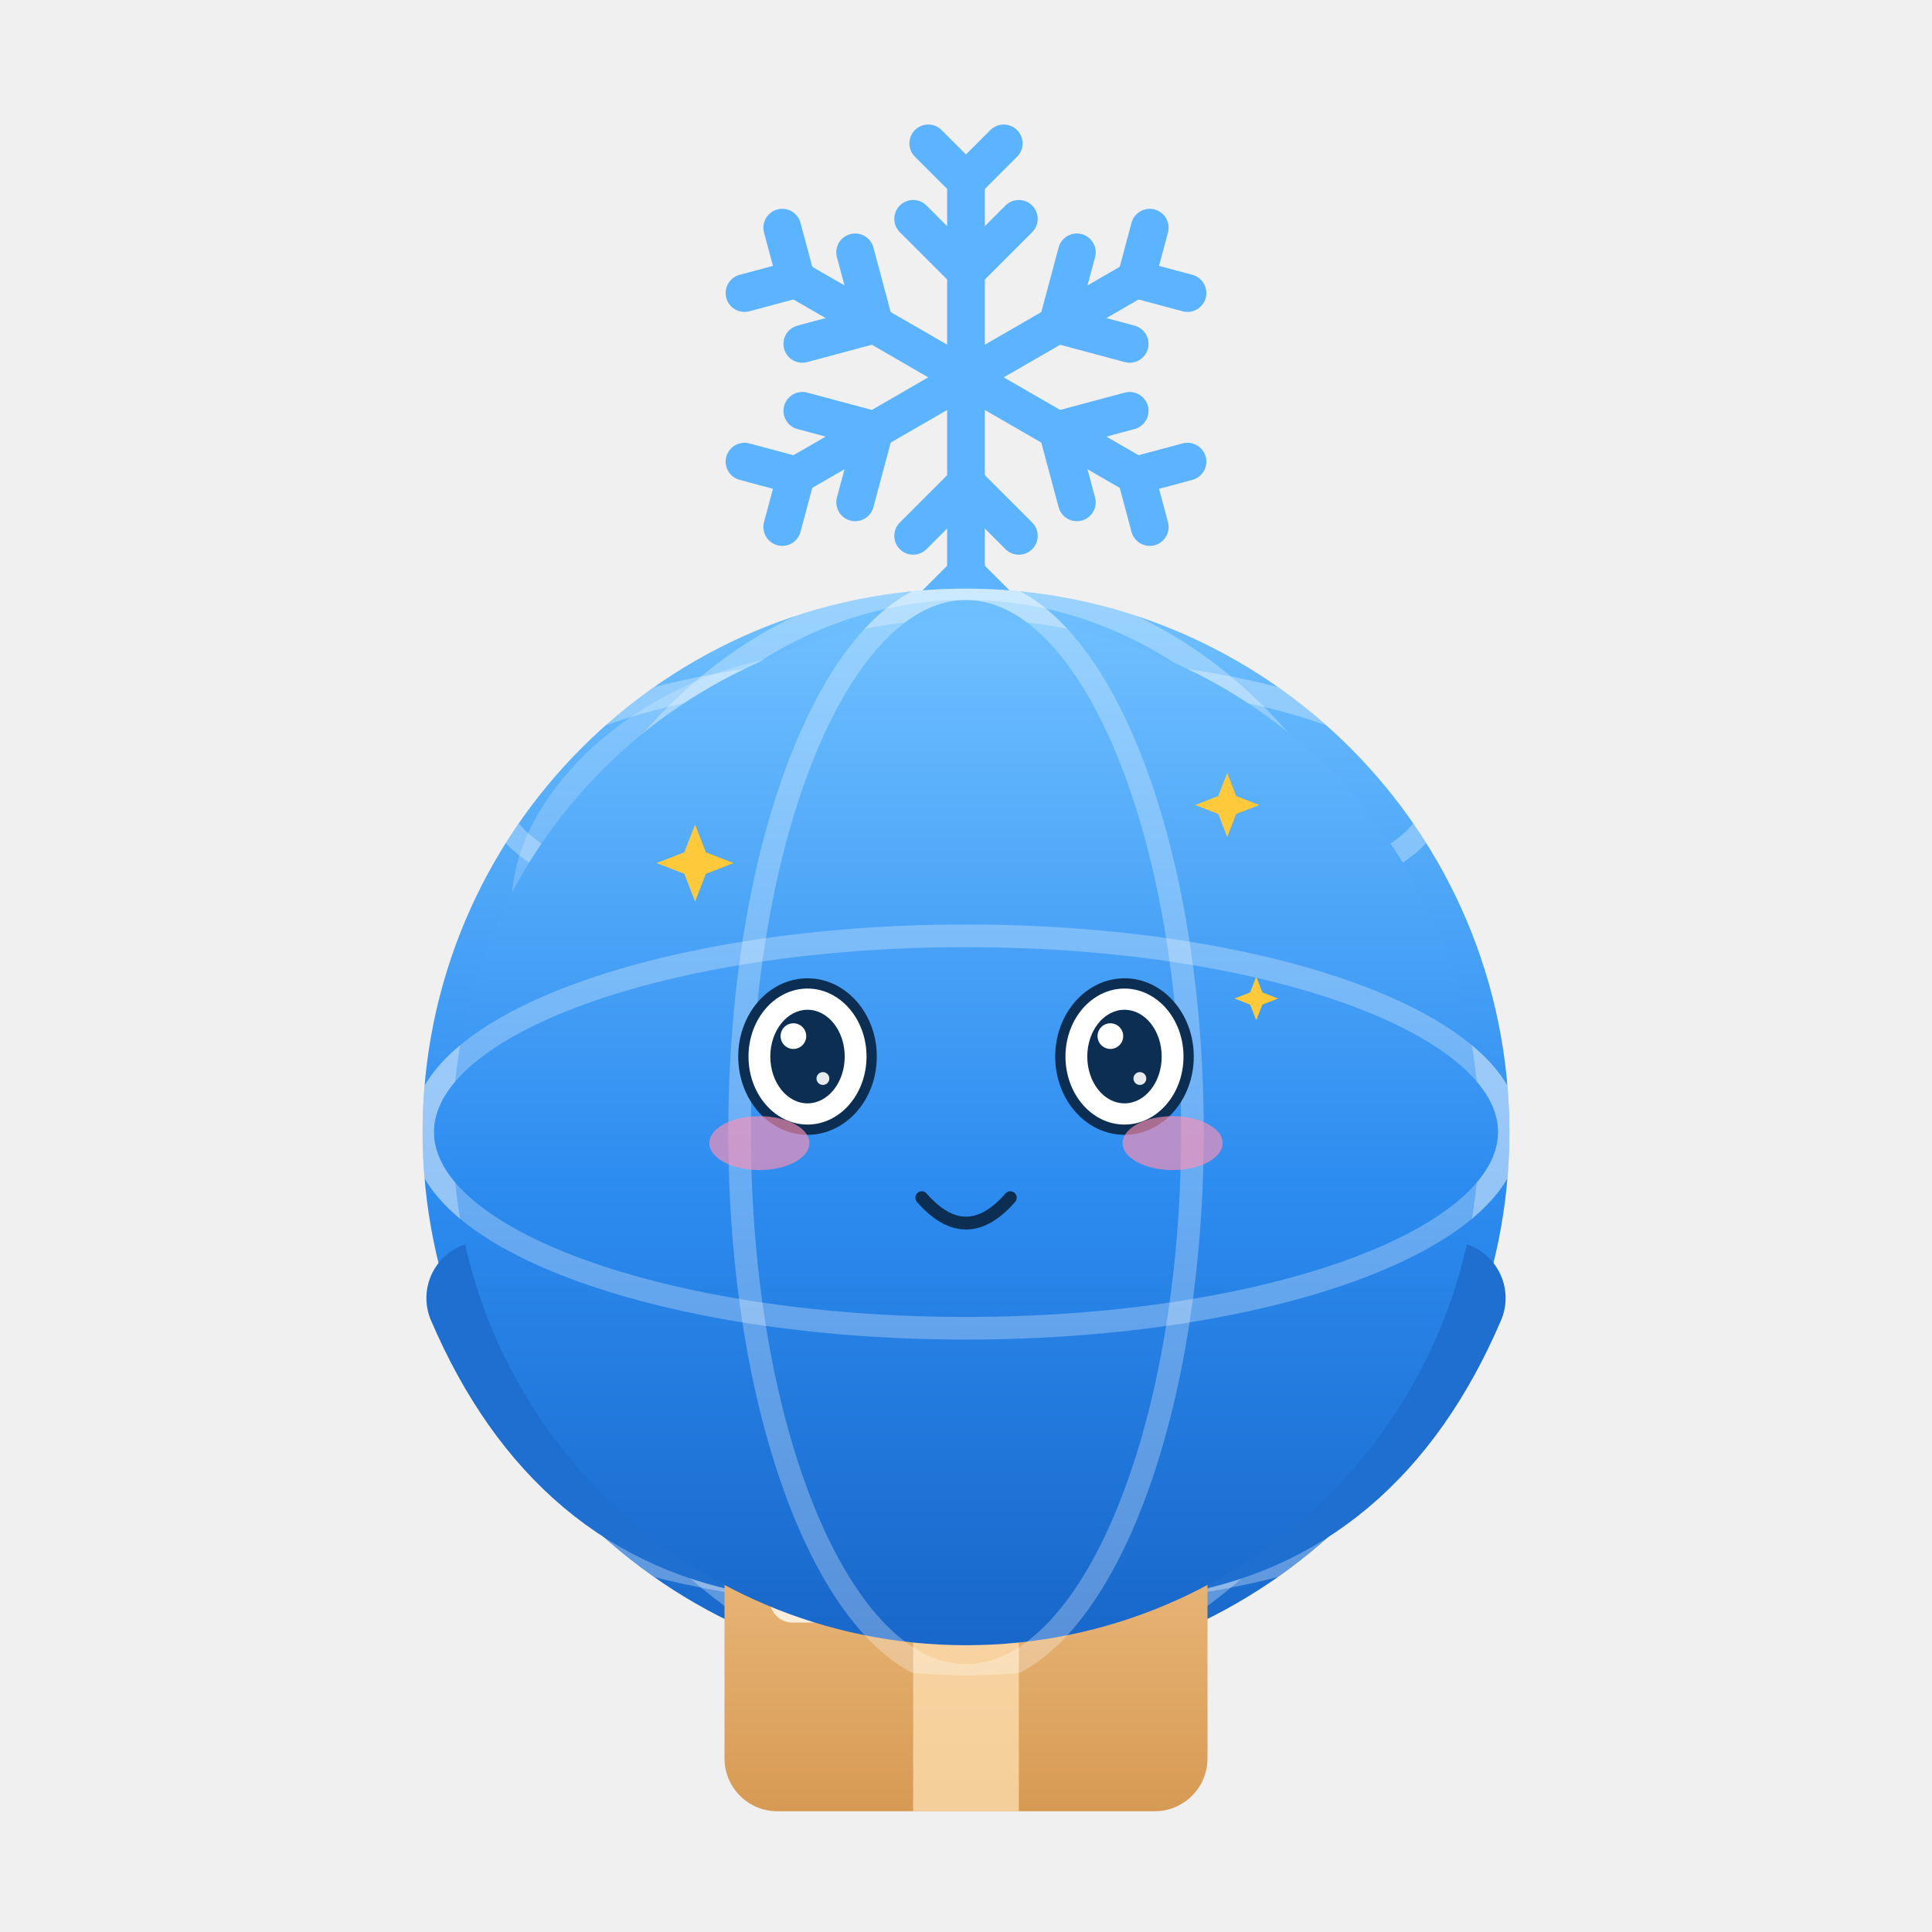
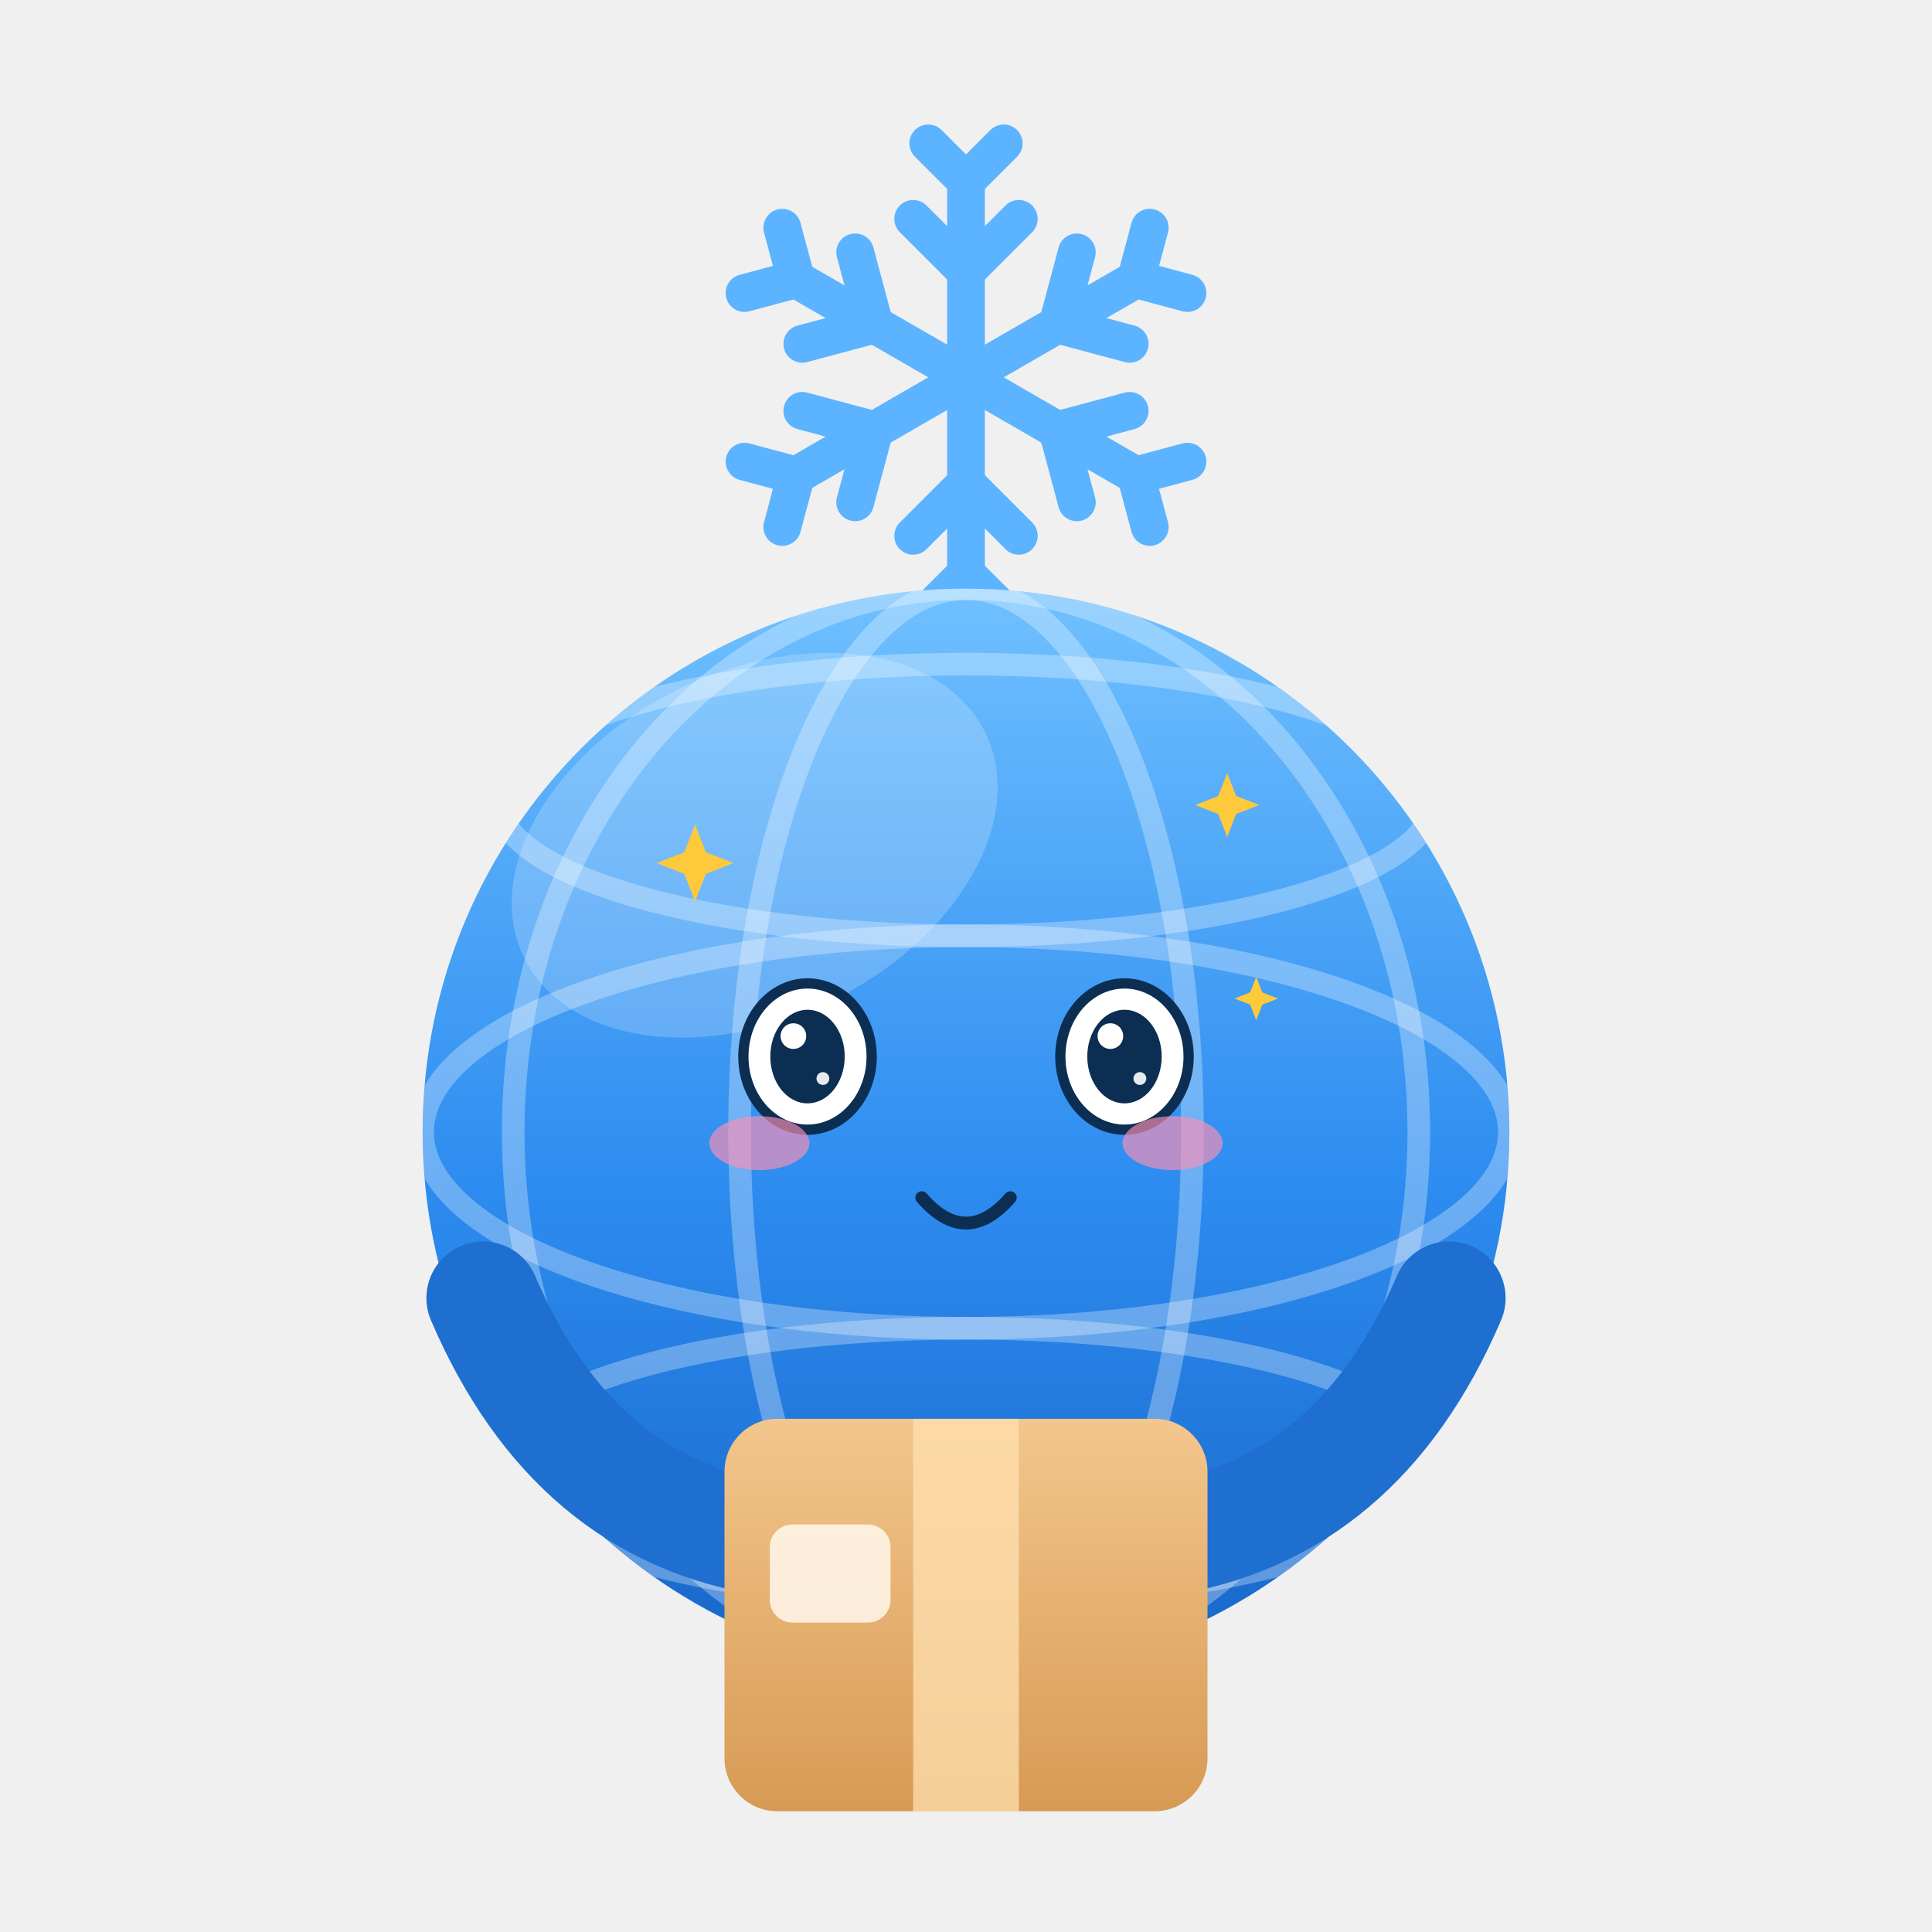
<svg xmlns="http://www.w3.org/2000/svg" viewBox="0 0 256 256" width="256" height="256" role="img" aria-label="雪球 Snowy · 卖萌 Cute">
  <style>
.ex-motion { animation: ex-hop 1.5s ease-in-out infinite; transform-box: fill-box; transform-origin: 50% 50%; }
.ex-anim-tear { animation: ex-tear 1.8s ease-in infinite; transform-box: fill-box; transform-origin: center; }
.ex-anim-sweat { animation: ex-tear 1.5s ease-in infinite; transform-box: fill-box; transform-origin: center; }
.ex-anim-heart { animation: ex-heart 2.2s ease-out infinite; transform-box: fill-box; transform-origin: center; }
.ex-anim-spark { animation: ex-spark 1.9s ease-in-out infinite; transform-box: fill-box; transform-origin: center; }
.ex-anim-rain { animation: ex-rain 1.4s linear infinite; transform-box: fill-box; transform-origin: center; }
.ex-anim-confetti { animation: ex-confetti 2.4s linear infinite; transform-box: fill-box; transform-origin: center; }
.ex-anim-pulse { animation: ex-pulse 1.6s ease-in-out infinite; transform-box: fill-box; transform-origin: center; }
.ex-anim-knock { animation: ex-knock 0.55s ease-in-out infinite; transform-box: fill-box; transform-origin: center; }
.ex-anim-knockline { animation: ex-knockline 0.55s ease-out infinite; transform-box: fill-box; transform-origin: center; }
.ex-anim-palm { animation: ex-palm 0.9s ease-in-out infinite; transform-box: fill-box; transform-origin: center; }
.ex-anim-steam { animation: ex-steam 1.8s ease-out infinite; transform-box: fill-box; transform-origin: center; }
.ex-anim-shock { animation: ex-shock 0.5s ease-in-out infinite; transform-box: fill-box; transform-origin: center; }
.ex-anim-please { animation: ex-please 1.4s ease-in-out infinite; transform-box: fill-box; transform-origin: center; }
.ex-anim-drift { animation: ex-drift 4.5s ease-in-out infinite; transform-box: fill-box; transform-origin: center; }
@keyframes ex-hop { 0%,100% { transform: translateY(0) rotate(0); } 50% { transform: translateY(-2.72px) rotate(2deg); } }
@keyframes ex-tear { 0% { transform: translateY(0); opacity: 0; } 18% { opacity: 1; } 100% { transform: translateY(9.35px); opacity: 0; } }
@keyframes ex-heart { 0% { transform: translateY(0) scale(.65); opacity: 0; } 20% { opacity: 1; } 100% { transform: translateY(-15.3px) scale(1.15); opacity: 0; } }
@keyframes ex-spark { 0%,100% { transform: scale(.6) rotate(0deg); opacity: .3; } 50% { transform: scale(1.15) rotate(25deg); opacity: 1; } }
@keyframes ex-rain { 0% { transform: translateY(0); opacity: 0; } 20% { opacity: 1; } 100% { transform: translateY(10.2px); opacity: 0; } }
@keyframes ex-confetti { 0% { transform: translateY(-4px) rotate(0deg); opacity: 1; } 100% { transform: translateY(14px) rotate(200deg); opacity: 0; } }
@keyframes ex-pulse { 0%,100% { transform: scale(1); opacity: .35; } 50% { transform: scale(1.18); opacity: .7; } }
@keyframes ex-knock { 0%,100% { transform: translateX(3.83px); } 35% { transform: translateX(0); } }
@keyframes ex-knockline { 0%,100% { transform: scaleX(.6); opacity: .35; } 35% { transform: scaleX(1); opacity: 1; } }
@keyframes ex-palm { 0%,100% { transform: translateY(0) rotate(0deg); } 50% { transform: translateY(-1.02px) rotate(-4deg); } }
@keyframes ex-steam { 0% { transform: translateY(0); opacity: .7; } 100% { transform: translateY(-7.65px); opacity: 0; } }
@keyframes ex-shock { 0%,100% { transform: scaleX(.7); opacity: .4; } 50% { transform: scaleX(1.25); opacity: 1; } }
@keyframes ex-please { 0%,100% { transform: translateY(0); } 50% { transform: translateY(-1.53px); } }
@keyframes ex-drift { 0%,100% { transform: translateY(0); } 50% { transform: translateY(-1.7px); } }
@media (prefers-reduced-motion: reduce) {
  .ex-motion, [class*="ex-anim-"] { animation: none !important; }
}
</style>
  <g class="ex-motion ex-cute">
    <g class="ex-base">
      <defs>
        <linearGradient id="globe" x1="0" y1="0" x2="0" y2="1">
          <stop offset="0" stop-color="#6FC0FF" />
          <stop offset=".55" stop-color="#2d8cf0" />
          <stop offset="1" stop-color="#1866C9" />
        </linearGradient>
        <linearGradient id="cardboard" x1="0" y1="0" x2="0" y2="1">
          <stop offset="0" stop-color="#F3C68C" />
          <stop offset="1" stop-color="#D79A54" />
        </linearGradient>
        <clipPath id="globeClip">
          <circle cx="128" cy="150" r="72" />
        </clipPath>
        <style>.bob  {  transform-origin: 128px 214px; }
      .eye  { 
              transform-box: fill-box; transform-origin: center; }
      .snow {  transform-origin: 128px 50px; }
      
      
      
      /* 尊重系统「减少动态效果」设置 */</style>
      </defs>
      <g class="bob">
        <g class="snow" fill="none" stroke="#5CB3FF" stroke-width="5" stroke-linecap="round">
          <g transform="translate(128 50)">
            <g id="snowArm">
              <path d="M0 0 V-26" />
              <path d="M-7 -21 L0 -14 L7 -21" />
              <path d="M-5 -31 L0 -26 L5 -31" />
            </g>
            <use href="#snowArm" transform="rotate(60)" />
            <use href="#snowArm" transform="rotate(120)" />
            <use href="#snowArm" transform="rotate(180)" />
            <use href="#snowArm" transform="rotate(240)" />
            <use href="#snowArm" transform="rotate(300)" />
          </g>
        </g>
        <circle cx="128" cy="150" r="72" fill="url(#globe)" />
        <g clip-path="url(#globeClip)" fill="none" stroke="#ffffff" stroke-opacity=".3" stroke-width="3">
          <ellipse cx="128" cy="150" rx="72" ry="26" />
          <ellipse cx="128" cy="106" rx="62" ry="18" />
          <ellipse cx="128" cy="194" rx="62" ry="18" />
          <ellipse cx="128" cy="150" rx="30" ry="72" />
          <ellipse cx="128" cy="150" rx="60" ry="72" />
        </g>
        <ellipse cx="100" cy="112" rx="34" ry="23" fill="#ffffff" fill-opacity=".2" transform="rotate(-26 100 112)" />
-         <g fill="#0B2E52">
-           <ellipse class="eye" cx="107" cy="140" rx="8.5" ry="8.5" />
-           <ellipse class="eye" cx="149" cy="140" rx="8.5" ry="8.5" />
-         </g>
-         <circle cx="110" cy="137" r="3" fill="#ffffff" />
-         <circle cx="152" cy="137" r="3" fill="#ffffff" />
-         <ellipse cx="84" cy="160" rx="10" ry="6" fill="#FF9DB0" fill-opacity=".45" />
-         <ellipse cx="172" cy="160" rx="10" ry="6" fill="#FF9DB0" fill-opacity=".45" />
-         <path d="M119 163 Q128 172 137 163" fill="none" stroke="#0B2E52" stroke-width="4" stroke-linecap="round" />
        <g fill="none" stroke="#1E6FD0" stroke-width="15" stroke-linecap="round">
          <path d="M64 172 Q76 200 102 204" />
          <path d="M192 172 Q180 200 154 204" />
        </g>
        <rect x="96" y="188" width="64" height="52" rx="7" fill="url(#cardboard)" />
        <rect x="121" y="188" width="14" height="52" fill="#FFE0B0" fill-opacity=".75" />
        <rect x="102" y="202" width="16" height="13" rx="3" fill="#FFF8EC" fill-opacity=".85" />
      </g>
    </g>
    <g class="ex-face">
-       <circle cx="128" cy="150" r="68" fill="url(#globe)" />
-       <g clip-path="url(#globeClip)" fill="none" stroke="#FFFFFF" stroke-opacity=".28" stroke-width="3">
-         <ellipse cx="128" cy="150" rx="72" ry="26" />
-         <ellipse cx="128" cy="150" rx="30" ry="72" />
-       </g>
      <ellipse cx="107" cy="140" rx="8.5" ry="9.69" fill="#FFFFFF" stroke="#0B2E52" stroke-width="1.36" />
      <ellipse cx="107" cy="140" rx="4.93" ry="6.2" fill="#0B2E52" />
      <circle cx="105.13" cy="137.29" r="1.7" fill="#FFFFFF" />
      <circle cx="109.04" cy="142.91" r="0.85" fill="#FFFFFF" opacity=".9" />
      <ellipse cx="149" cy="140" rx="8.5" ry="9.69" fill="#FFFFFF" stroke="#0B2E52" stroke-width="1.36" />
      <ellipse cx="149" cy="140" rx="4.93" ry="6.2" fill="#0B2E52" />
      <circle cx="147.13" cy="137.29" r="1.7" fill="#FFFFFF" />
      <circle cx="151.04" cy="142.91" r="0.85" fill="#FFFFFF" opacity=".9" />
      <path d="M 122.14,158.7 Q 128,165.43 133.87,158.7" fill="none" stroke="#0B2E52" stroke-width="1.7" stroke-linecap="round" />
      <ellipse class="ex-anim-pulse" cx="100.62" cy="151.47" rx="6.63" ry="3.57" fill="#FF8FB3" opacity="0.65" />
      <ellipse class="ex-anim-pulse" cx="155.38" cy="151.47" rx="6.63" ry="3.57" fill="#FF8FB3" opacity="0.65" />
      <path class="ex-anim-spark" style="animation-delay:0.0s" d="M 92.1,109.26 L 93.53,112.93 L 97.2,114.36 L 93.53,115.79 L 92.1,119.46 L 90.68,115.79 L 87,114.36 L 90.68,112.93 Z" fill="#FFC93C" />
      <path class="ex-anim-spark" style="animation-delay:0.4s" d="M 162.61,102.42 L 163.8,105.48 L 166.86,106.67 L 163.8,107.86 L 162.61,110.92 L 161.42,107.86 L 158.36,106.67 L 161.42,105.48 Z" fill="#FFC93C" />
      <path class="ex-anim-spark" style="animation-delay:0.8s" d="M 166.46,129.42 L 167.27,131.5 L 169.35,132.31 L 167.27,133.12 L 166.46,135.2 L 165.65,133.12 L 163.57,132.31 L 165.65,131.5 Z" fill="#FFC93C" />
    </g>
  </g>
</svg>
